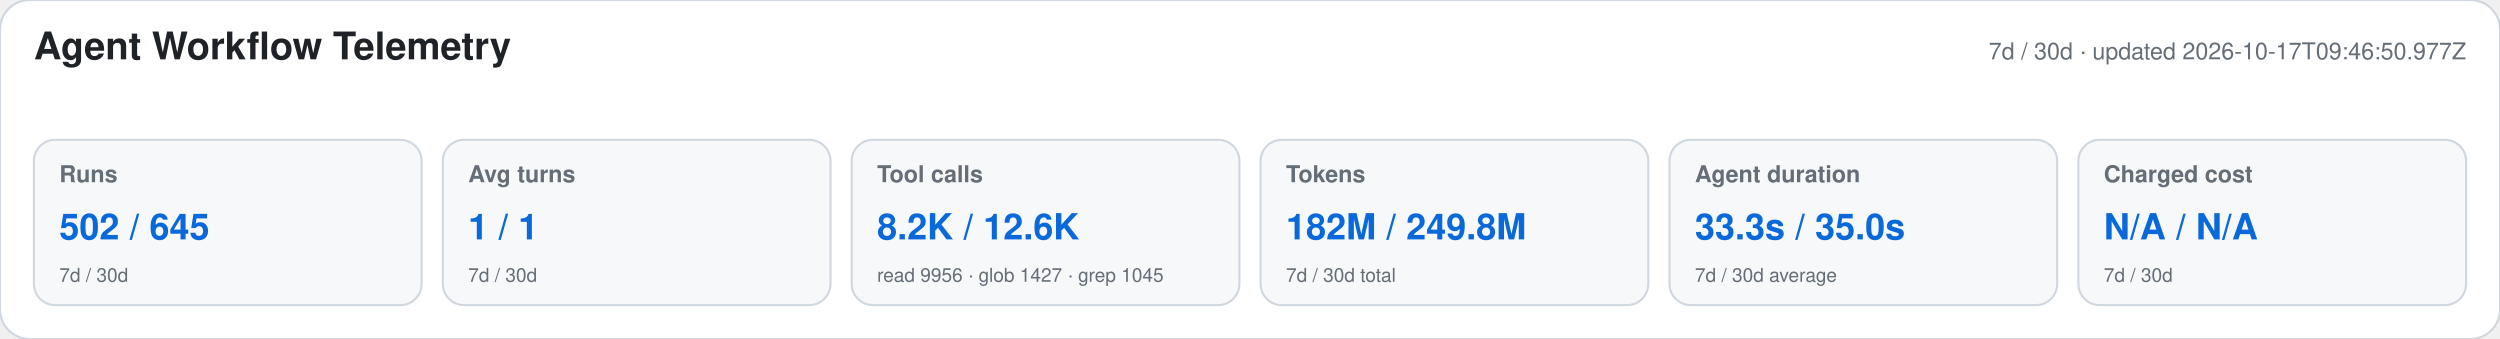
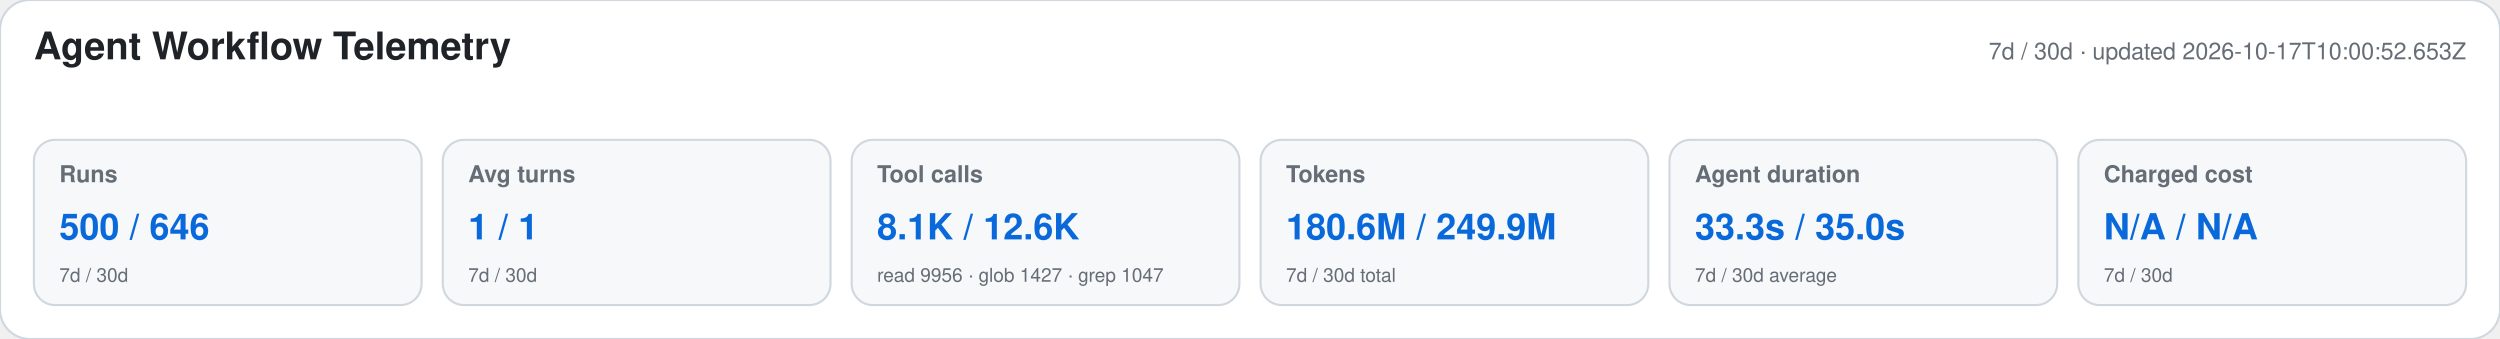
<svg xmlns="http://www.w3.org/2000/svg" width="1180" height="160" viewBox="0 0 1180 160" role="img" aria-labelledby="title desc">
  <style>text{font-family:-apple-system,BlinkMacSystemFont,"Segoe UI",Helvetica,Arial,sans-serif}.heading{font-size:18px;font-weight:650;fill:#1f2328}.meta,.label,.secondary{fill:#656d76}.meta,.label{font-size:11px}.label{font-weight:600}.primary{font-size:17px;font-weight:700;fill:#0969da}.secondary{font-size:9px}</style>
  <rect width="1180" height="160" rx="14" fill="#ffffff" stroke="#d0d7de" />
  <text x="16" y="28" class="heading">Agent Workflow Telemetry</text>
-   <text x="1164" y="28" text-anchor="end" class="meta">7d / 30d · updated 2026-10-17T09:46:50.977Z</text>
+   <text x="1164" y="28" text-anchor="end" class="meta">7d / 30d · updated 2026-10-17T10:00:52.653Z</text>
  <g>
    <rect x="16" y="66" width="183" height="78" rx="10" fill="#f6f8fa" stroke="#d0d7de" />
    <text x="28" y="86" class="label">Runs</text>
-     <text x="28" y="113" class="primary">502 / 645</text>
+     <text x="28" y="113" class="primary">500 / 646</text>
    <text x="28" y="133" class="secondary">7d / 30d</text>
  </g>
  <g>
    <rect x="209" y="66" width="183" height="78" rx="10" fill="#f6f8fa" stroke="#d0d7de" />
    <text x="221" y="86" class="label">Avg turns</text>
    <text x="221" y="113" class="primary">1 / 1</text>
    <text x="221" y="133" class="secondary">7d / 30d</text>
  </g>
  <g>
    <rect x="402" y="66" width="183" height="78" rx="10" fill="#f6f8fa" stroke="#d0d7de" />
    <text x="414" y="86" class="label">Tool calls</text>
-     <text x="414" y="113" class="primary">8.2K / 12.6K</text>
-     <text x="414" y="133" class="secondary">read 9956 · glob 1427 · grep 1045</text>
+     <text x="414" y="113" class="primary">8.1K / 12.6K</text>
+     <text x="414" y="133" class="secondary">read 9956 · glob 1427 · grep 1047</text>
  </g>
  <g>
    <rect x="595" y="66" width="183" height="78" rx="10" fill="#f6f8fa" stroke="#d0d7de" />
    <text x="607" y="86" class="label">Tokens</text>
-     <text x="607" y="113" class="primary">182M / 249.8M</text>
+     <text x="607" y="113" class="primary">180.6M / 249.9M</text>
    <text x="607" y="133" class="secondary">7d / 30d total</text>
  </g>
  <g>
    <rect x="788" y="66" width="183" height="78" rx="10" fill="#f6f8fa" stroke="#d0d7de" />
    <text x="800" y="86" class="label">Agent duration</text>
    <text x="800" y="113" class="primary">33.3s / 35.0s</text>
    <text x="800" y="133" class="secondary">7d / 30d average</text>
  </g>
  <g>
    <rect x="981" y="66" width="183" height="78" rx="10" fill="#f6f8fa" stroke="#d0d7de" />
    <text x="993" y="86" class="label">Charged cost</text>
    <text x="993" y="113" class="primary">N/A / N/A</text>
    <text x="993" y="133" class="secondary">7d / 30d</text>
  </g>
</svg>
